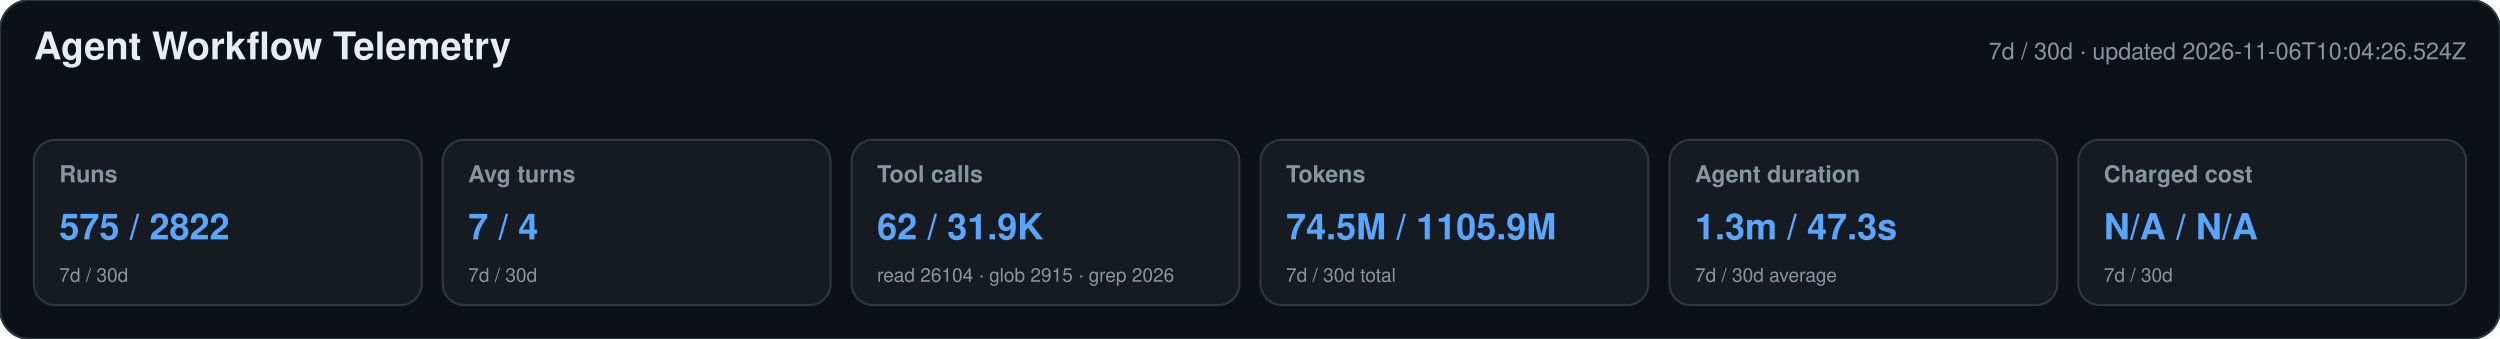
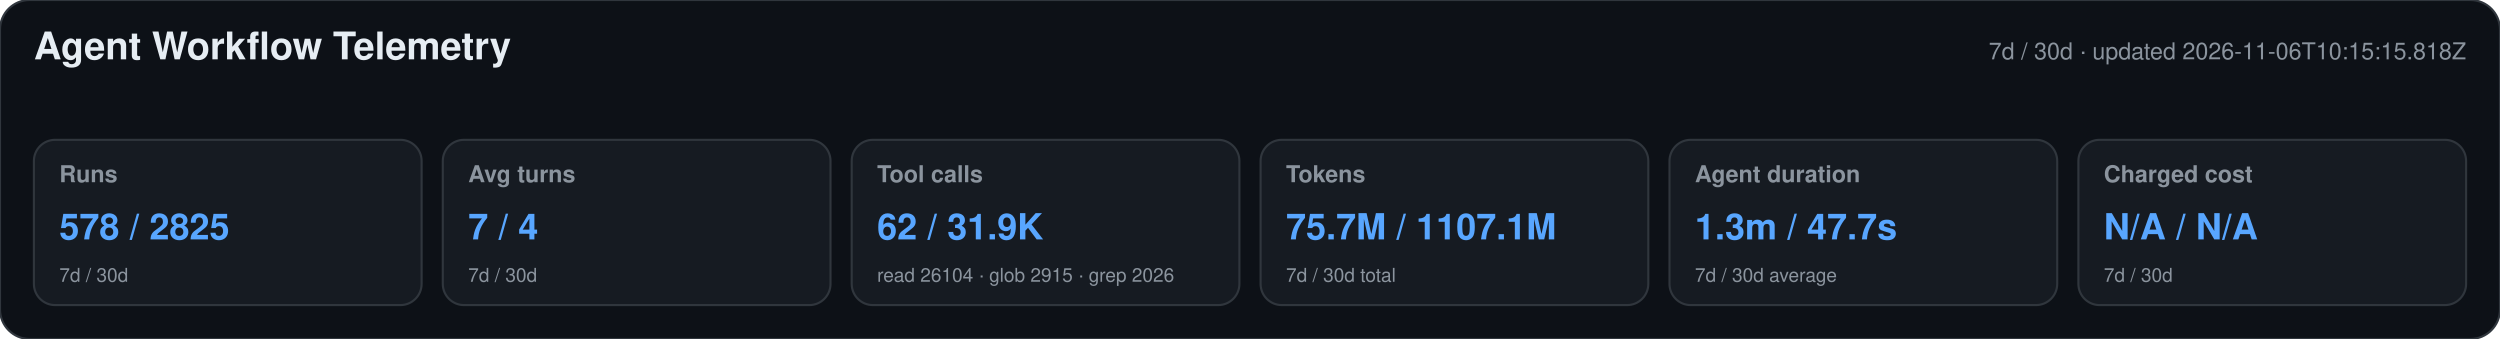
<svg xmlns="http://www.w3.org/2000/svg" width="1180" height="160" viewBox="0 0 1180 160" role="img" aria-labelledby="title desc">
  <style>text{font-family:-apple-system,BlinkMacSystemFont,"Segoe UI",Helvetica,Arial,sans-serif}.heading{font-size:18px;font-weight:650;fill:#e6edf3}.meta,.label,.secondary{fill:#8b949e}.meta,.label{font-size:11px}.label{font-weight:600}.primary{font-size:17px;font-weight:700;fill:#58a6ff}.secondary{font-size:9px}</style>
  <rect width="1180" height="160" rx="14" fill="#0d1117" stroke="#30363d" />
  <text x="16" y="28" class="heading">Agent Workflow Telemetry</text>
-   <text x="1164" y="28" text-anchor="end" class="meta">7d / 30d · updated 2026-11-06T10:04:26.524Z</text>
+   <text x="1164" y="28" text-anchor="end" class="meta">7d / 30d · updated 2026-11-06T10:15:15.818Z</text>
  <g>
    <rect x="16" y="66" width="183" height="78" rx="10" fill="#161b22" stroke="#30363d" />
    <text x="28" y="86" class="label">Runs</text>
-     <text x="28" y="113" class="primary">575 / 2822</text>
+     <text x="28" y="113" class="primary">578 / 2825</text>
    <text x="28" y="133" class="secondary">7d / 30d</text>
  </g>
  <g>
    <rect x="209" y="66" width="183" height="78" rx="10" fill="#161b22" stroke="#30363d" />
    <text x="221" y="86" class="label">Avg turns</text>
    <text x="221" y="113" class="primary">7 / 4</text>
    <text x="221" y="133" class="secondary">7d / 30d</text>
  </g>
  <g>
    <rect x="402" y="66" width="183" height="78" rx="10" fill="#161b22" stroke="#30363d" />
    <text x="414" y="86" class="label">Tool calls</text>
    <text x="414" y="113" class="primary">62 / 31.9K</text>
    <text x="414" y="133" class="secondary">read 26104 · glob 2915 · grep 2026</text>
  </g>
  <g>
    <rect x="595" y="66" width="183" height="78" rx="10" fill="#161b22" stroke="#30363d" />
    <text x="607" y="86" class="label">Tokens</text>
-     <text x="607" y="113" class="primary">74.5M / 1105.9M</text>
+     <text x="607" y="113" class="primary">75.7M / 1107.1M</text>
    <text x="607" y="133" class="secondary">7d / 30d total</text>
  </g>
  <g>
    <rect x="788" y="66" width="183" height="78" rx="10" fill="#161b22" stroke="#30363d" />
    <text x="800" y="86" class="label">Agent duration</text>
-     <text x="800" y="113" class="primary">1.3m / 47.3s</text>
+     <text x="800" y="113" class="primary">1.3m / 47.7s</text>
    <text x="800" y="133" class="secondary">7d / 30d average</text>
  </g>
  <g>
    <rect x="981" y="66" width="183" height="78" rx="10" fill="#161b22" stroke="#30363d" />
    <text x="993" y="86" class="label">Charged cost</text>
    <text x="993" y="113" class="primary">N/A / N/A</text>
    <text x="993" y="133" class="secondary">7d / 30d</text>
  </g>
</svg>
